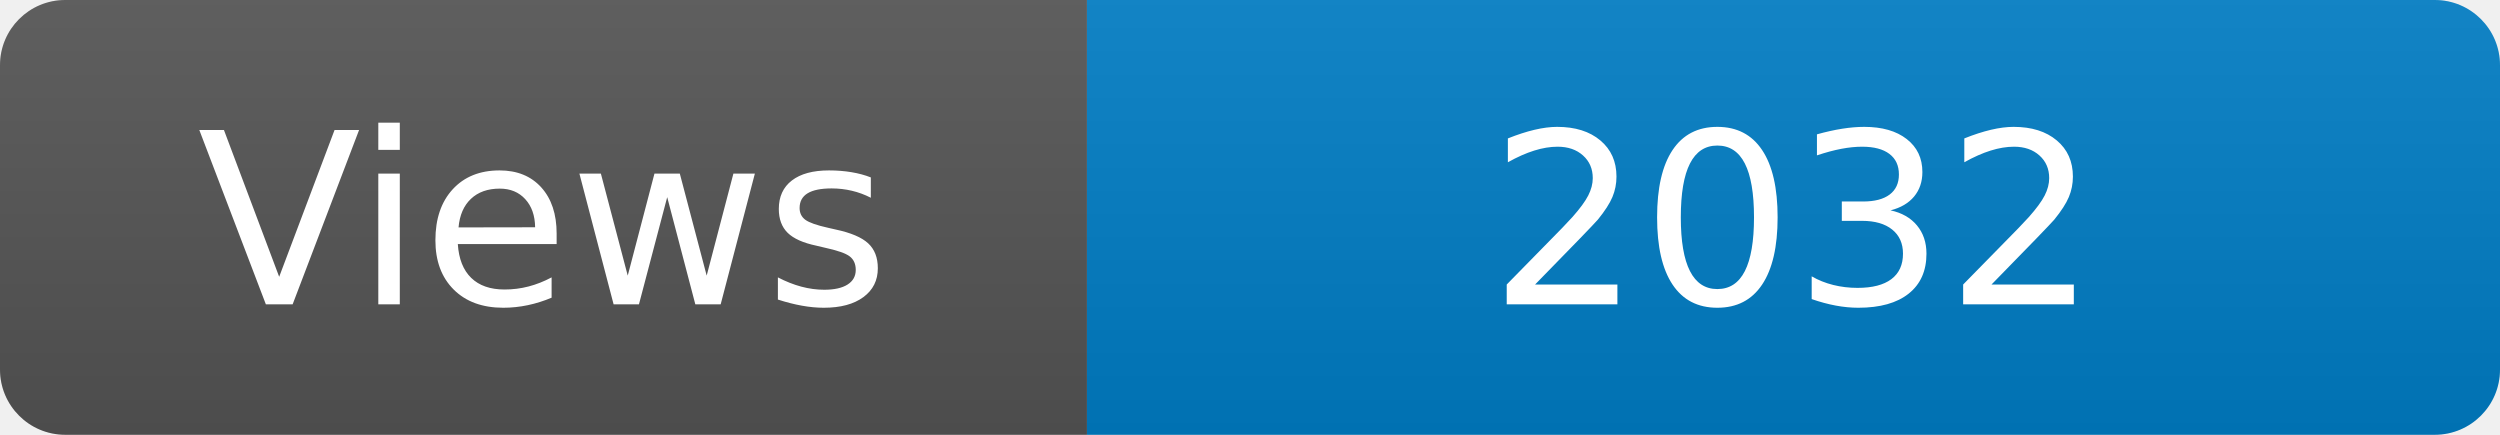
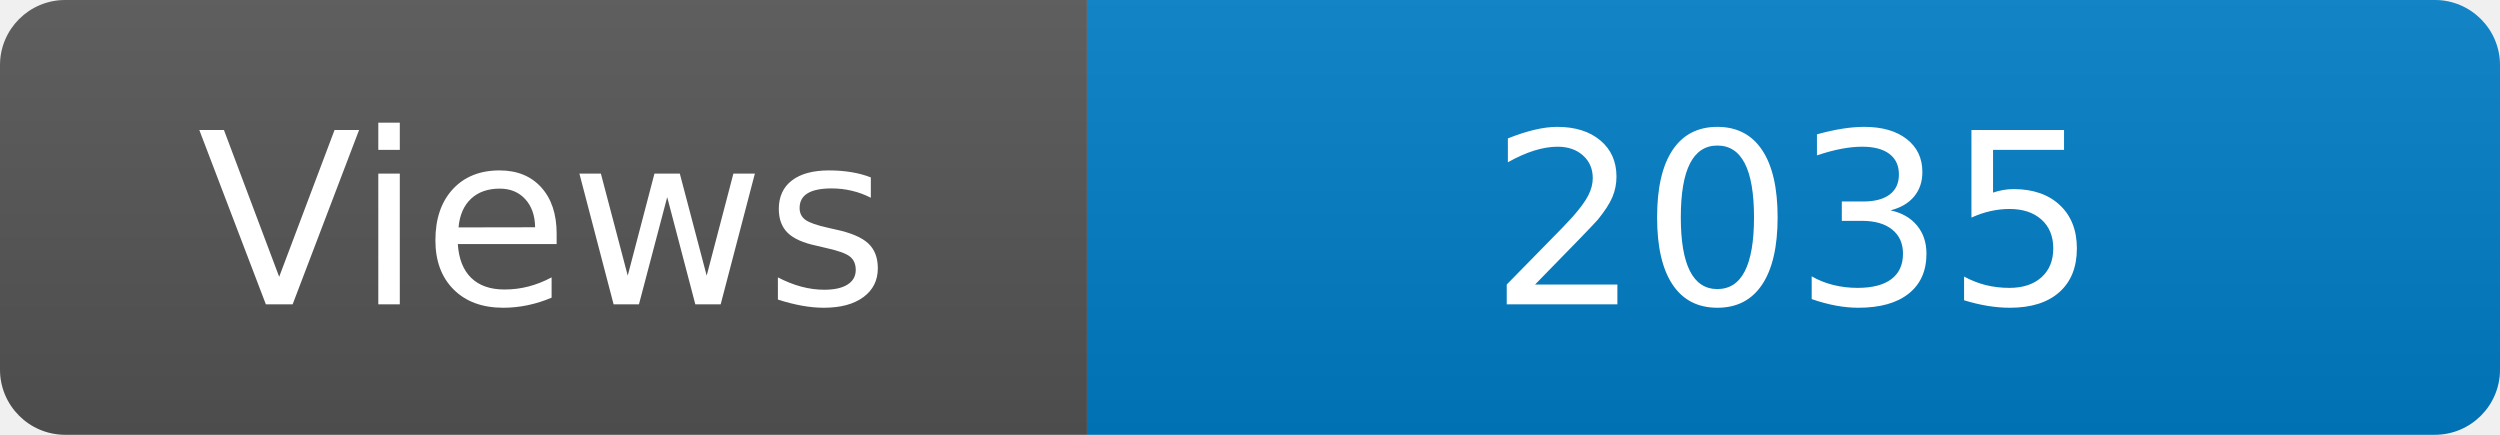
<svg xmlns="http://www.w3.org/2000/svg" width="115" height="20" role="img" aria-label="Maintained?: yes">
  <linearGradient id="s" x2="0" y2="100%">
    <stop offset="0" stop-color="#bbb" stop-opacity=".1" />
    <stop offset="1" stop-opacity=".1" />
  </linearGradient>
  <clipPath id="r">
    <rect width="115" height="20" rx="3" fill="#fff" />
  </clipPath>
  <g clip-path="url(#r)">
    <rect width="50" height="20" fill="#555" />
    <rect x="50" width="160" height="20" fill="#007ec6" />
    <rect width="115" height="20" fill="url(#s)" />
  </g>
  <g fill="#fff" text-anchor="middle" font-family="Verdana,Geneva,DejaVu Sans,sans-serif" font-size="110">
    <text x="250" y="140" transform="scale(.1)" fill="#fff">Views</text>
-     <text x="825" y="140" transform="scale(.1)" fill="#fff">2032</text>
+     <text x="825" y="140" transform="scale(.1)" fill="#fff">2035</text>
  </g>
</svg>
